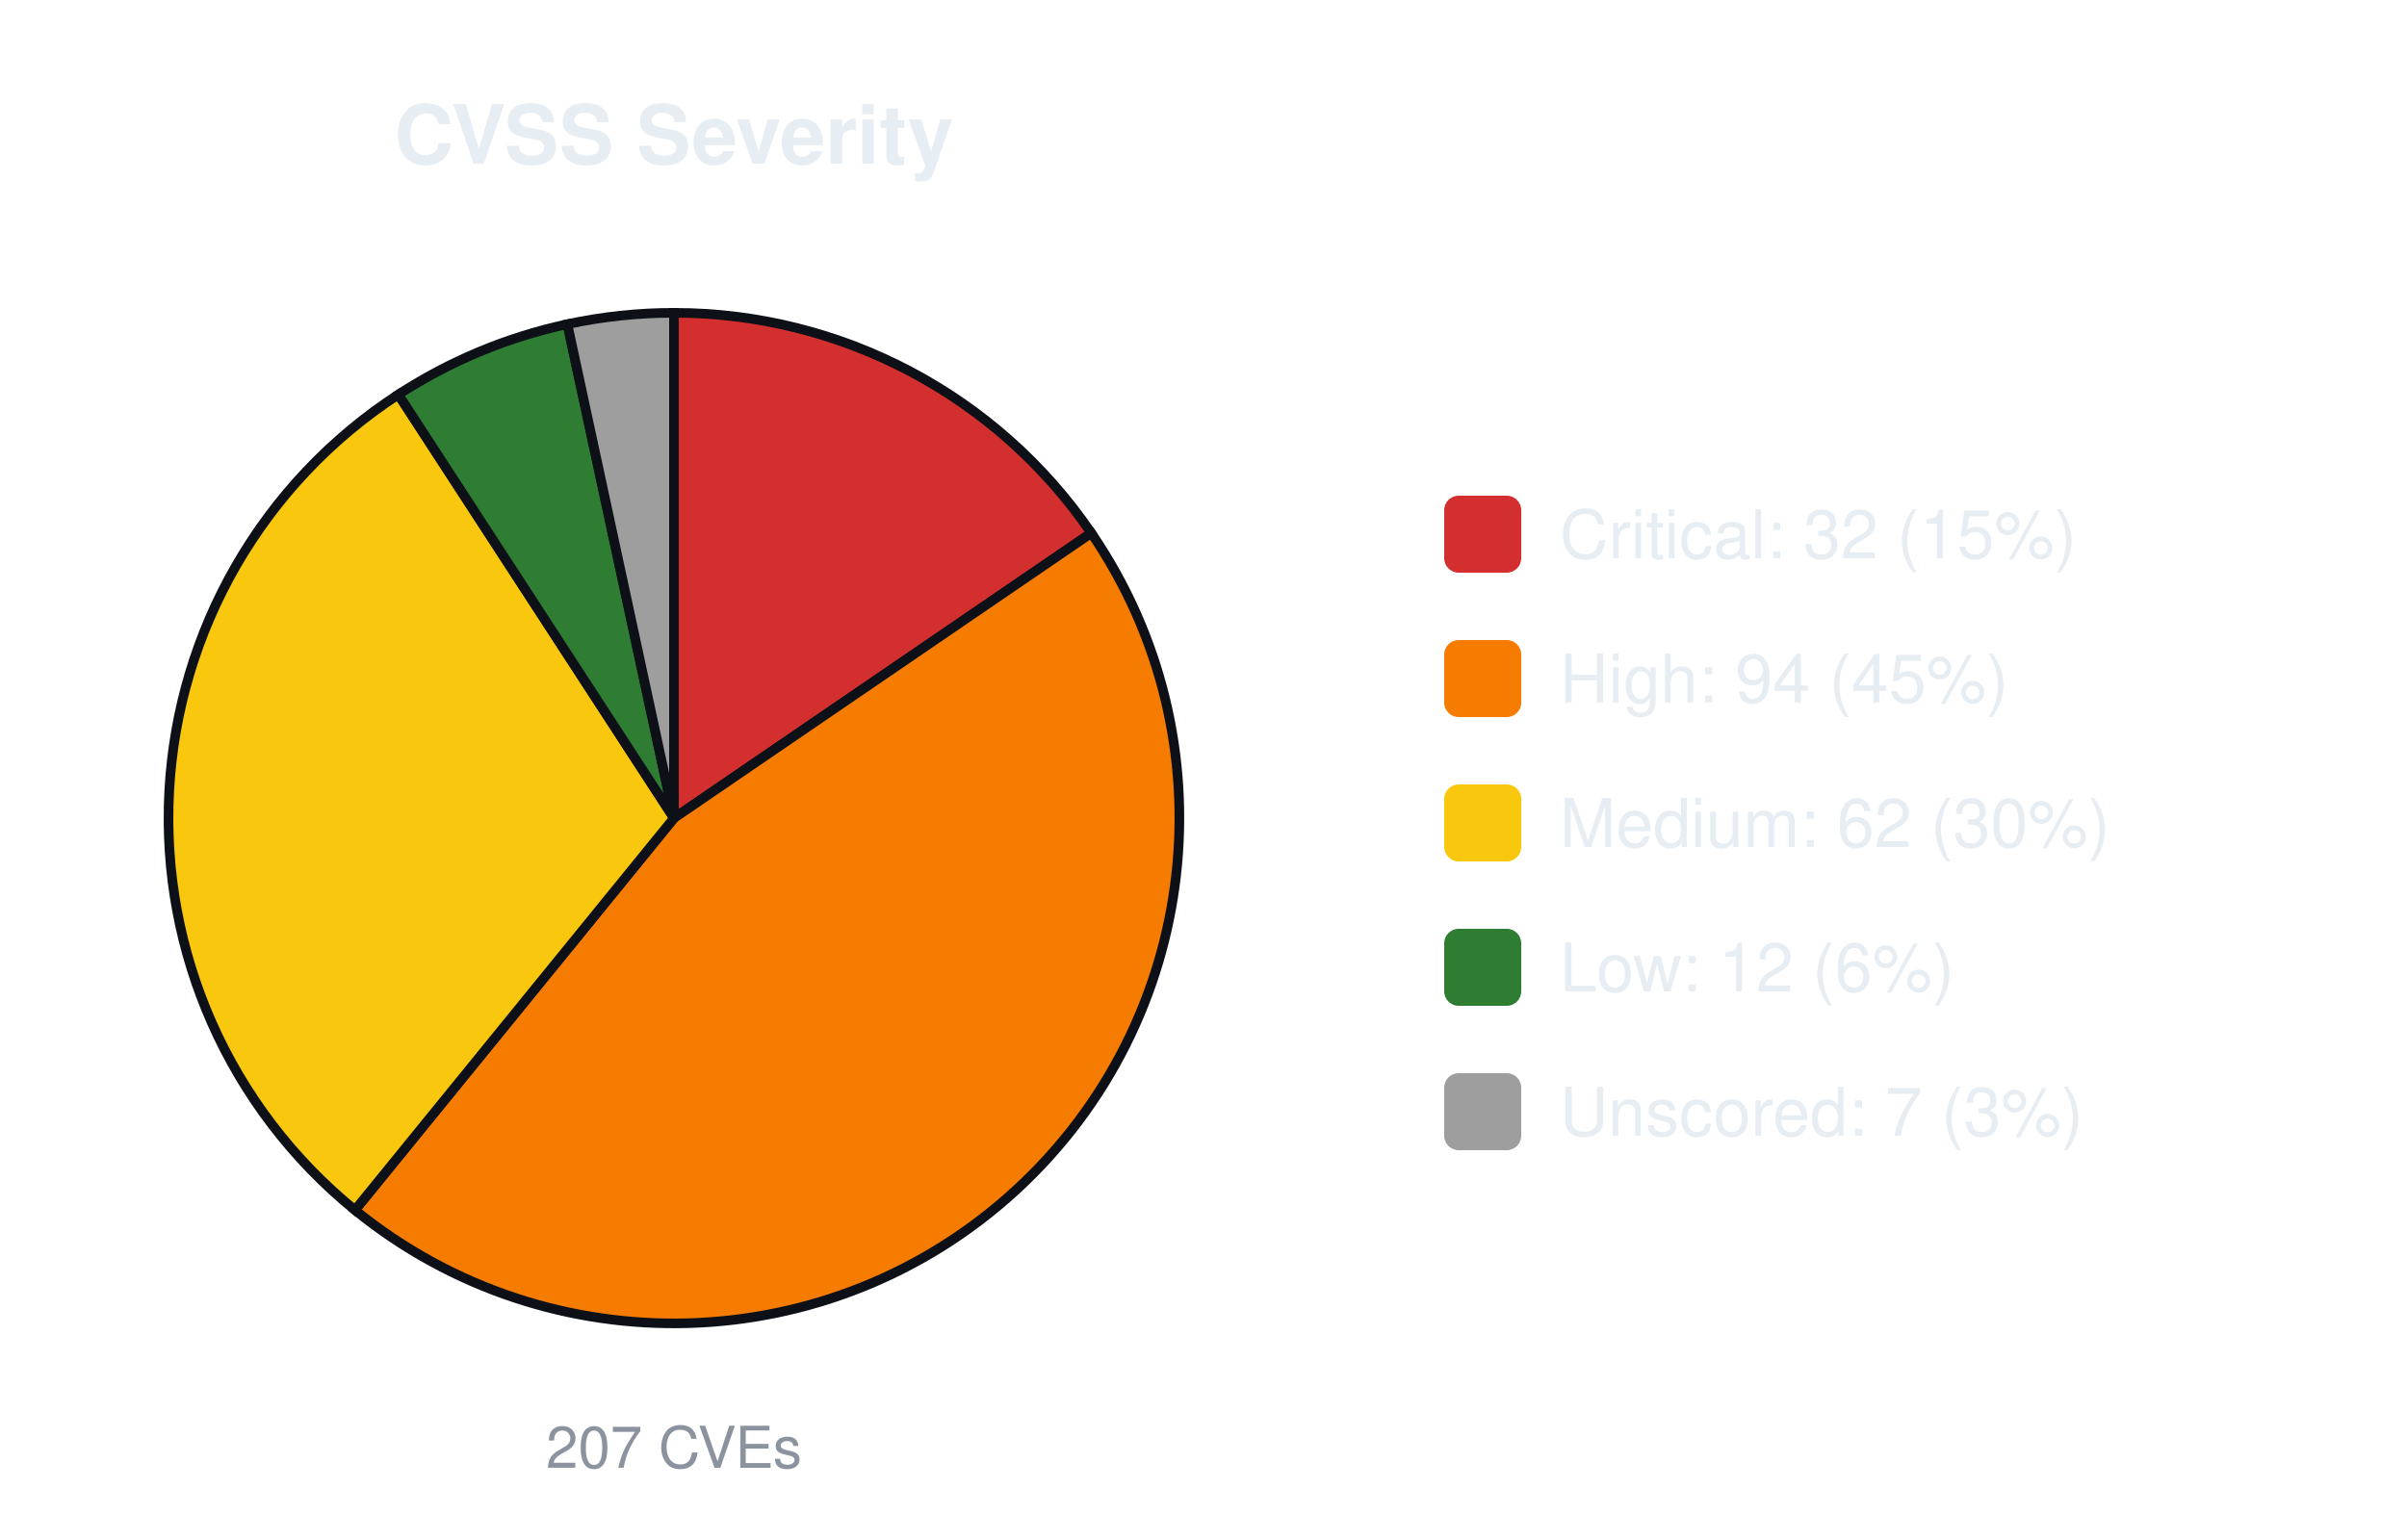
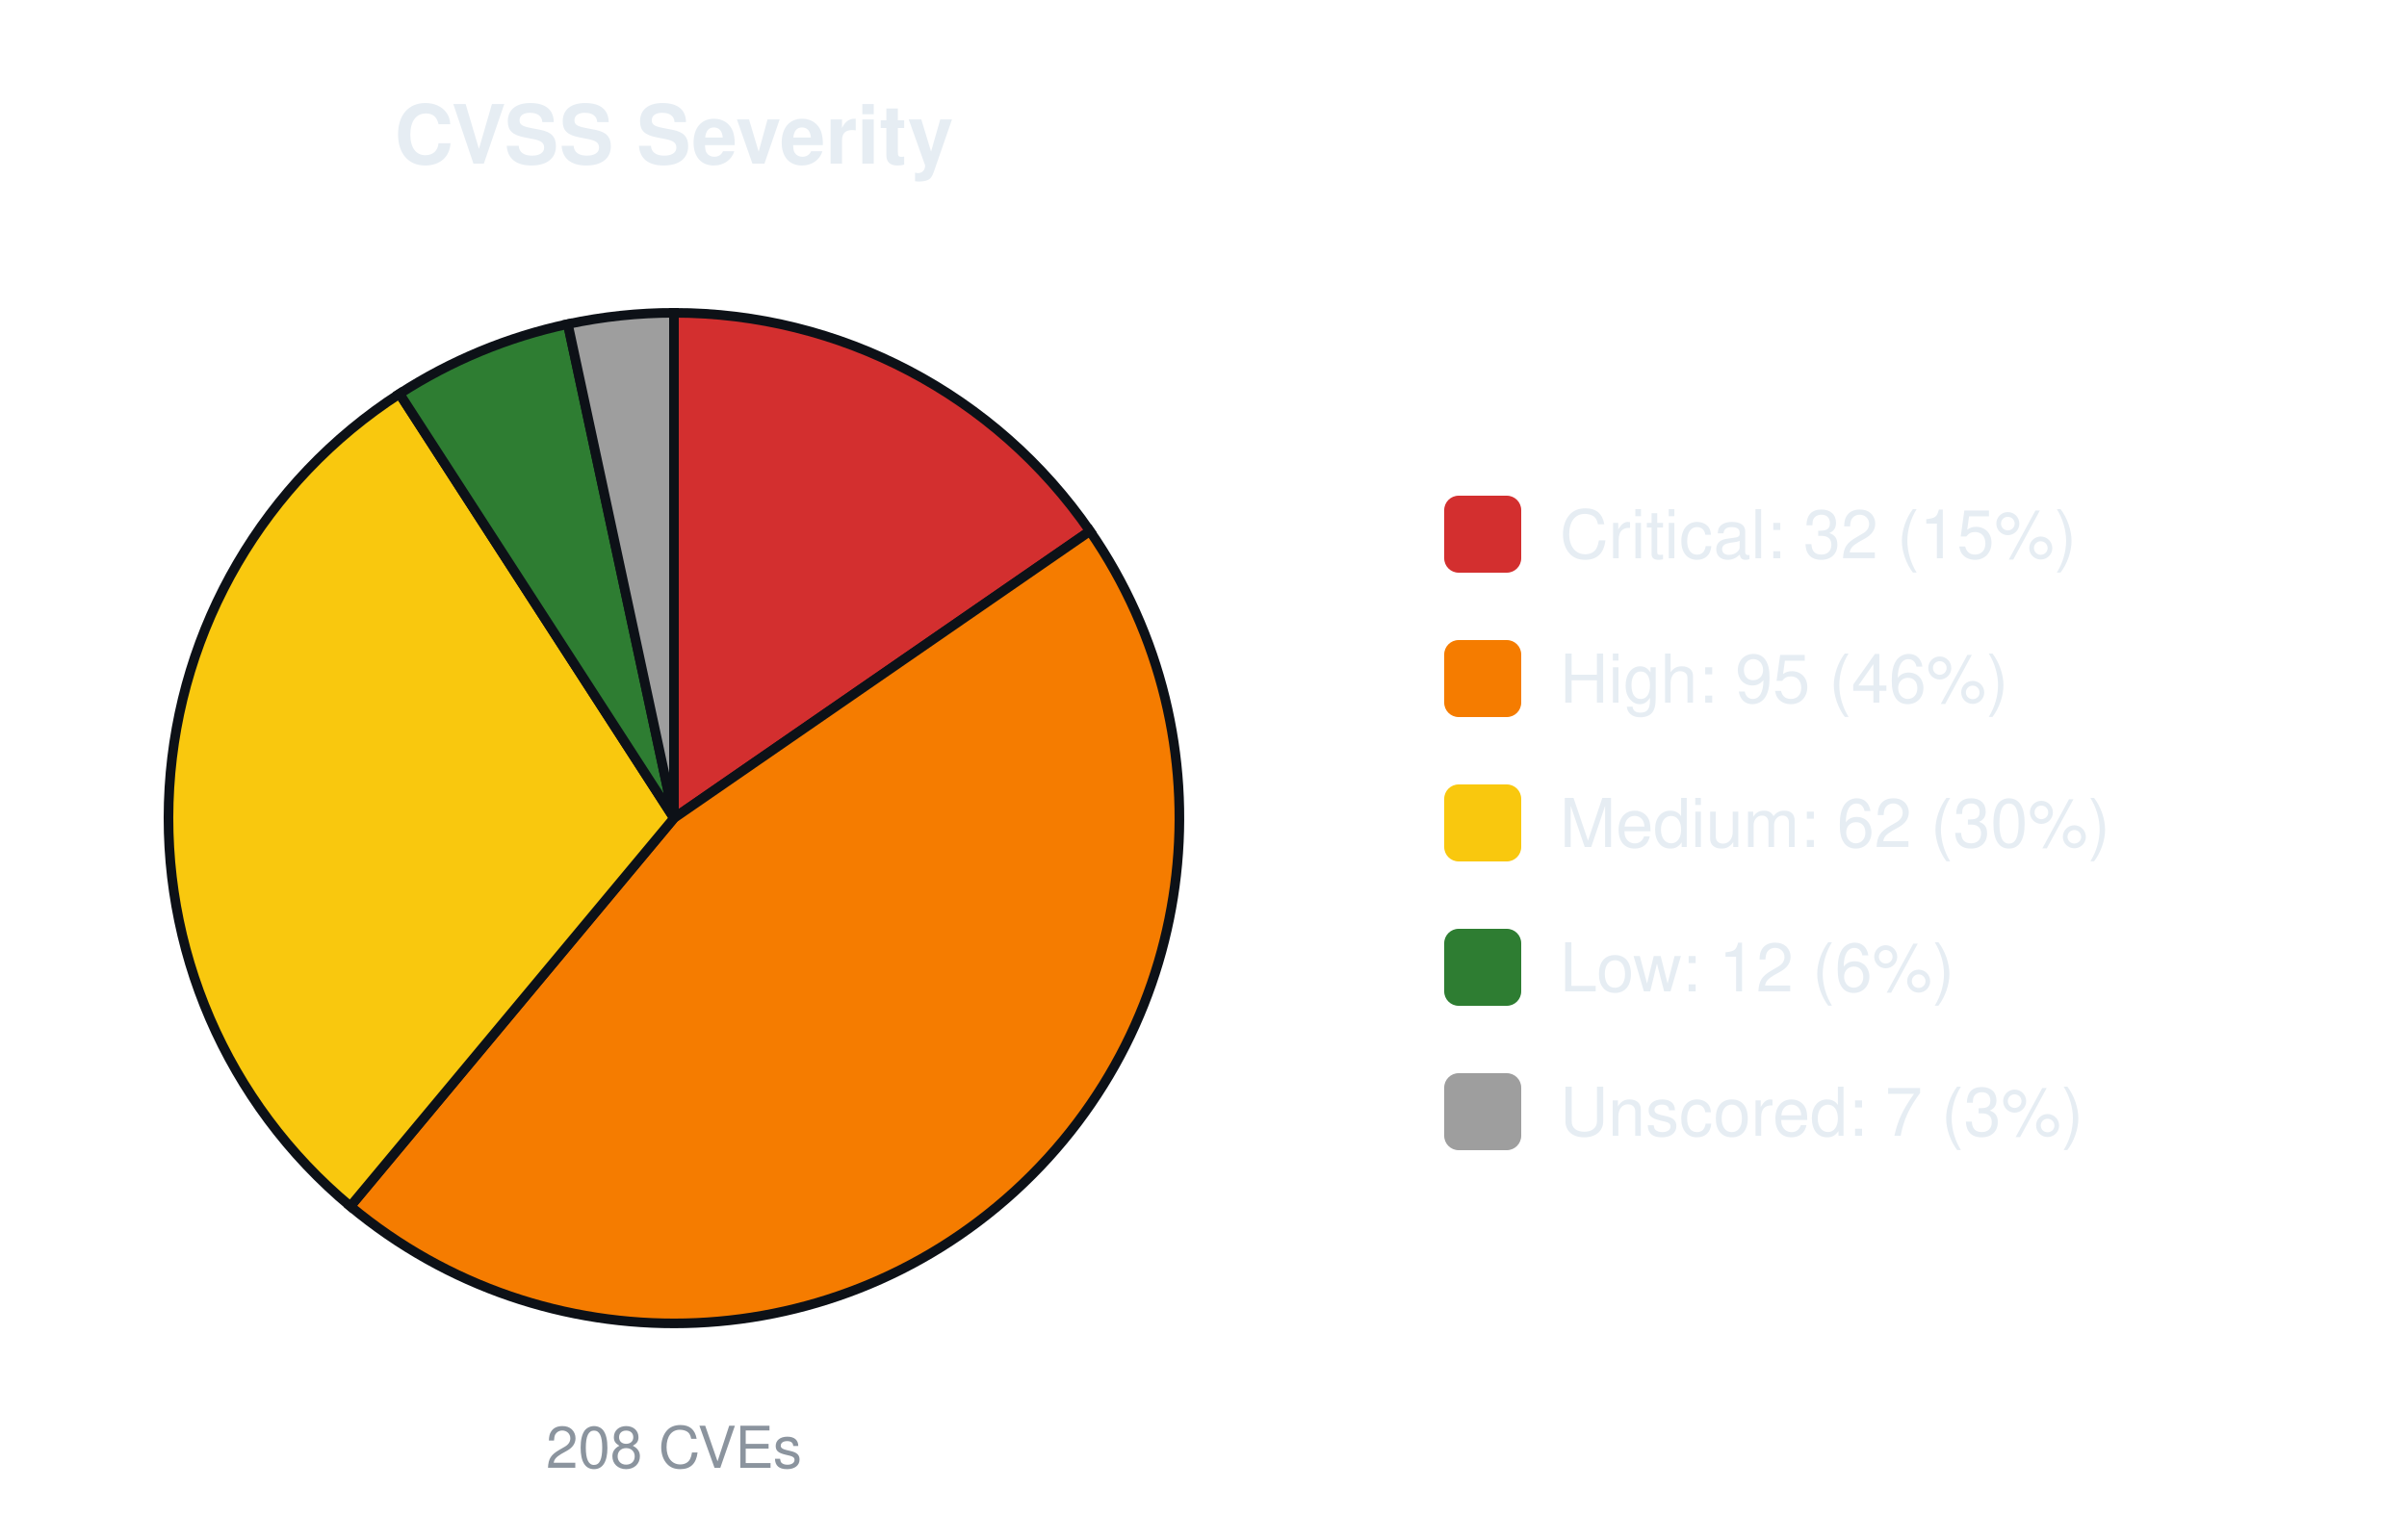
<svg xmlns="http://www.w3.org/2000/svg" width="500" height="320" viewBox="0 0 500 320" font-family="-apple-system,Segoe UI,Helvetica,Arial,sans-serif">
  <text x="140.0" y="34" font-size="17" font-weight="600" text-anchor="middle" fill="#e6edf3">CVSS Severity</text>
-   <path d="M140.00,170.00 L140.00,65.00 A105.0,105.0 0 0 1 226.69,110.76 Z" fill="#d32f2f" stroke="#0d1117" stroke-width="2" />
-   <path d="M140.00,170.00 L226.69,110.76 A105.0,105.0 0 0 1 73.74,251.45 Z" fill="#f57c00" stroke="#0d1117" stroke-width="2" />
-   <path d="M140.00,170.00 L73.74,251.45 A105.0,105.0 0 0 1 82.75,81.98 Z" fill="#f9c80e" stroke="#0d1117" stroke-width="2" />
-   <path d="M140.00,170.00 L82.75,81.98 A105.0,105.0 0 0 1 117.86,67.36 Z" fill="#2e7d32" stroke="#0d1117" stroke-width="2" />
-   <path d="M140.00,170.00 L117.86,67.36 A105.0,105.0 0 0 1 140.00,65.00 Z" fill="#9e9e9e" stroke="#0d1117" stroke-width="2" />
-   <text x="140.0" y="305" font-size="12" text-anchor="middle" fill="#8b949e">207 CVEs</text>
+   <path d="M140.00,170.00 L140.00,65.00 A105.0,105.0 0 0 1 226.41,110.35 Z" fill="#d32f2f" stroke="#0d1117" stroke-width="2" />
+   <path d="M140.00,170.00 L226.41,110.35 A105.0,105.0 0 0 1 72.78,250.66 Z" fill="#f57c00" stroke="#0d1117" stroke-width="2" />
+   <path d="M140.00,170.00 L72.78,250.66 A105.0,105.0 0 0 1 82.99,81.82 Z" fill="#f9c80e" stroke="#0d1117" stroke-width="2" />
+   <path d="M140.00,170.00 L82.99,81.82 A105.0,105.0 0 0 1 117.96,67.34 Z" fill="#2e7d32" stroke="#0d1117" stroke-width="2" />
+   <path d="M140.00,170.00 L117.96,67.34 A105.0,105.0 0 0 1 140.00,65.00 Z" fill="#9e9e9e" stroke="#0d1117" stroke-width="2" />
+   <text x="140.0" y="305" font-size="12" text-anchor="middle" fill="#8b949e">208 CVEs</text>
  <rect x="300.0" y="103.0" width="16" height="16" rx="3" fill="#d32f2f" />
  <text x="324.0" y="116.0" font-size="14" fill="#e6edf3">Critical: 32 (15%)</text>
  <rect x="300.0" y="133.0" width="16" height="16" rx="3" fill="#f57c00" />
-   <text x="324.0" y="146.0" font-size="14" fill="#e6edf3">High: 94 (45%)</text>
+   <text x="324.0" y="146.0" font-size="14" fill="#e6edf3">High: 95 (46%)</text>
  <rect x="300.0" y="163.0" width="16" height="16" rx="3" fill="#f9c80e" />
  <text x="324.0" y="176.0" font-size="14" fill="#e6edf3">Medium: 62 (30%)</text>
  <rect x="300.0" y="193.0" width="16" height="16" rx="3" fill="#2e7d32" />
  <text x="324.0" y="206.0" font-size="14" fill="#e6edf3">Low: 12 (6%)</text>
  <rect x="300.0" y="223.0" width="16" height="16" rx="3" fill="#9e9e9e" />
  <text x="324.0" y="236.0" font-size="14" fill="#e6edf3">Unscored: 7 (3%)</text>
</svg>
